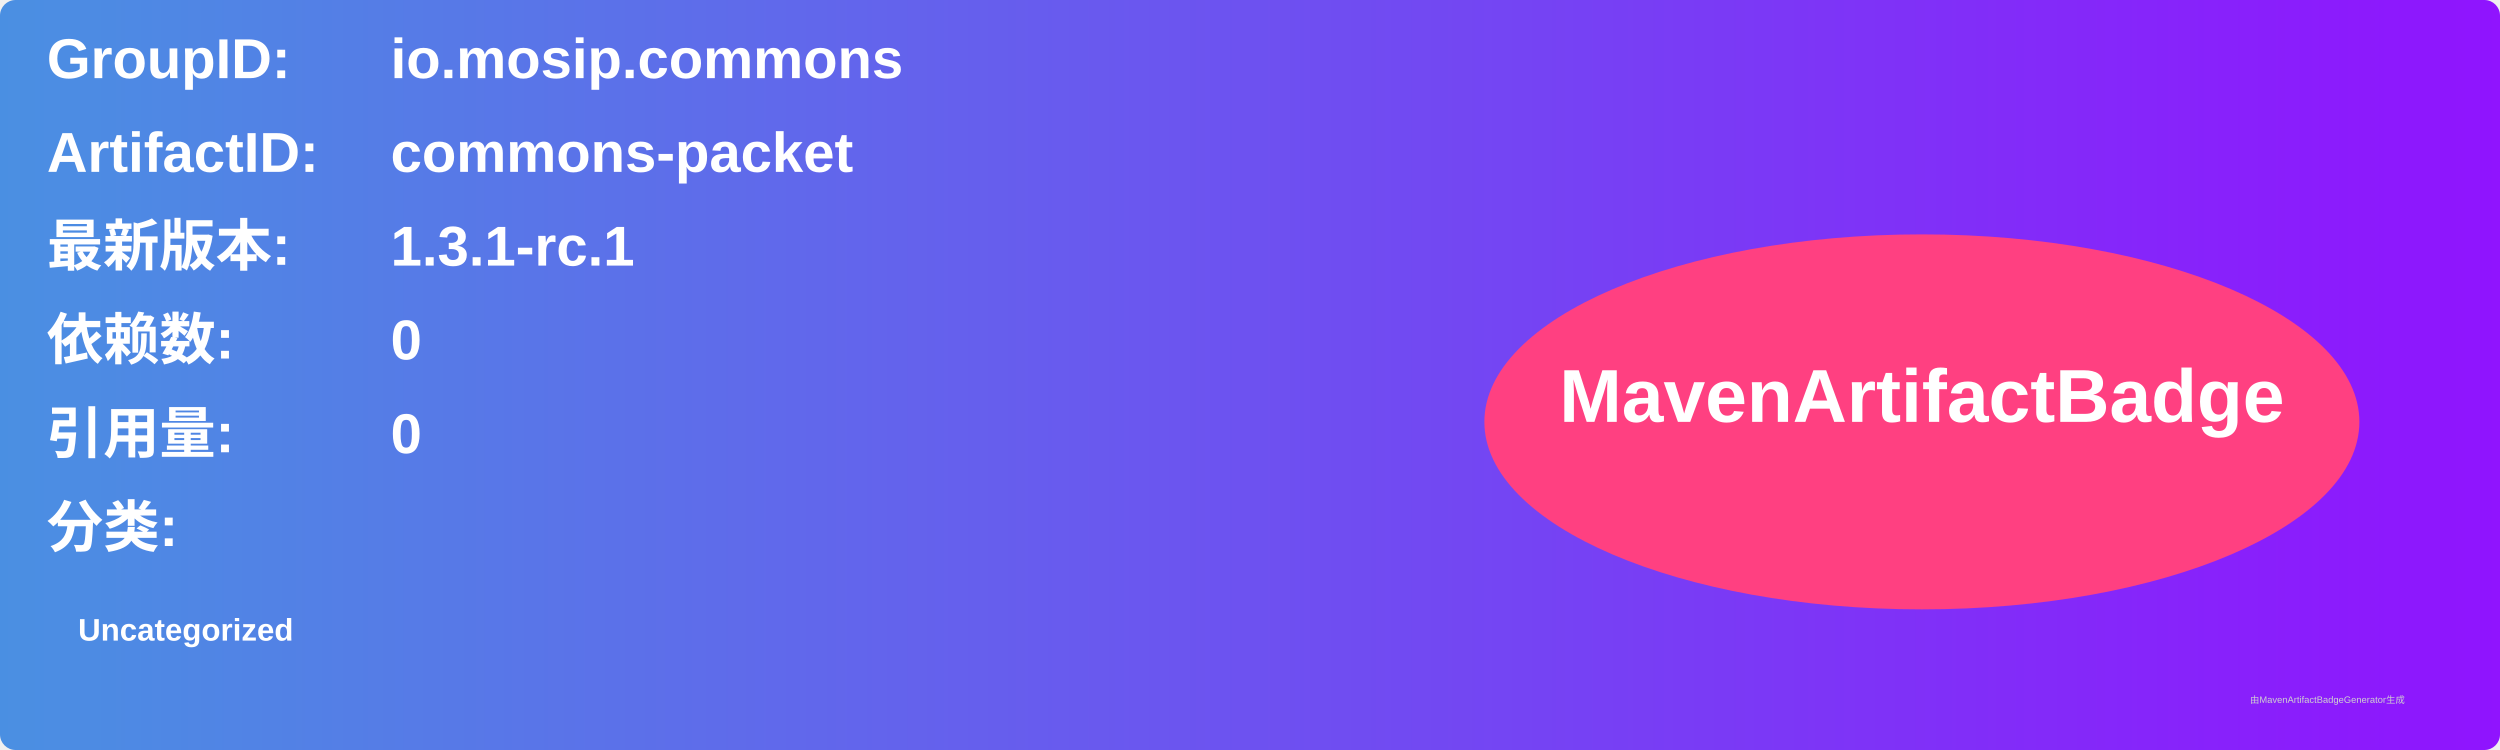
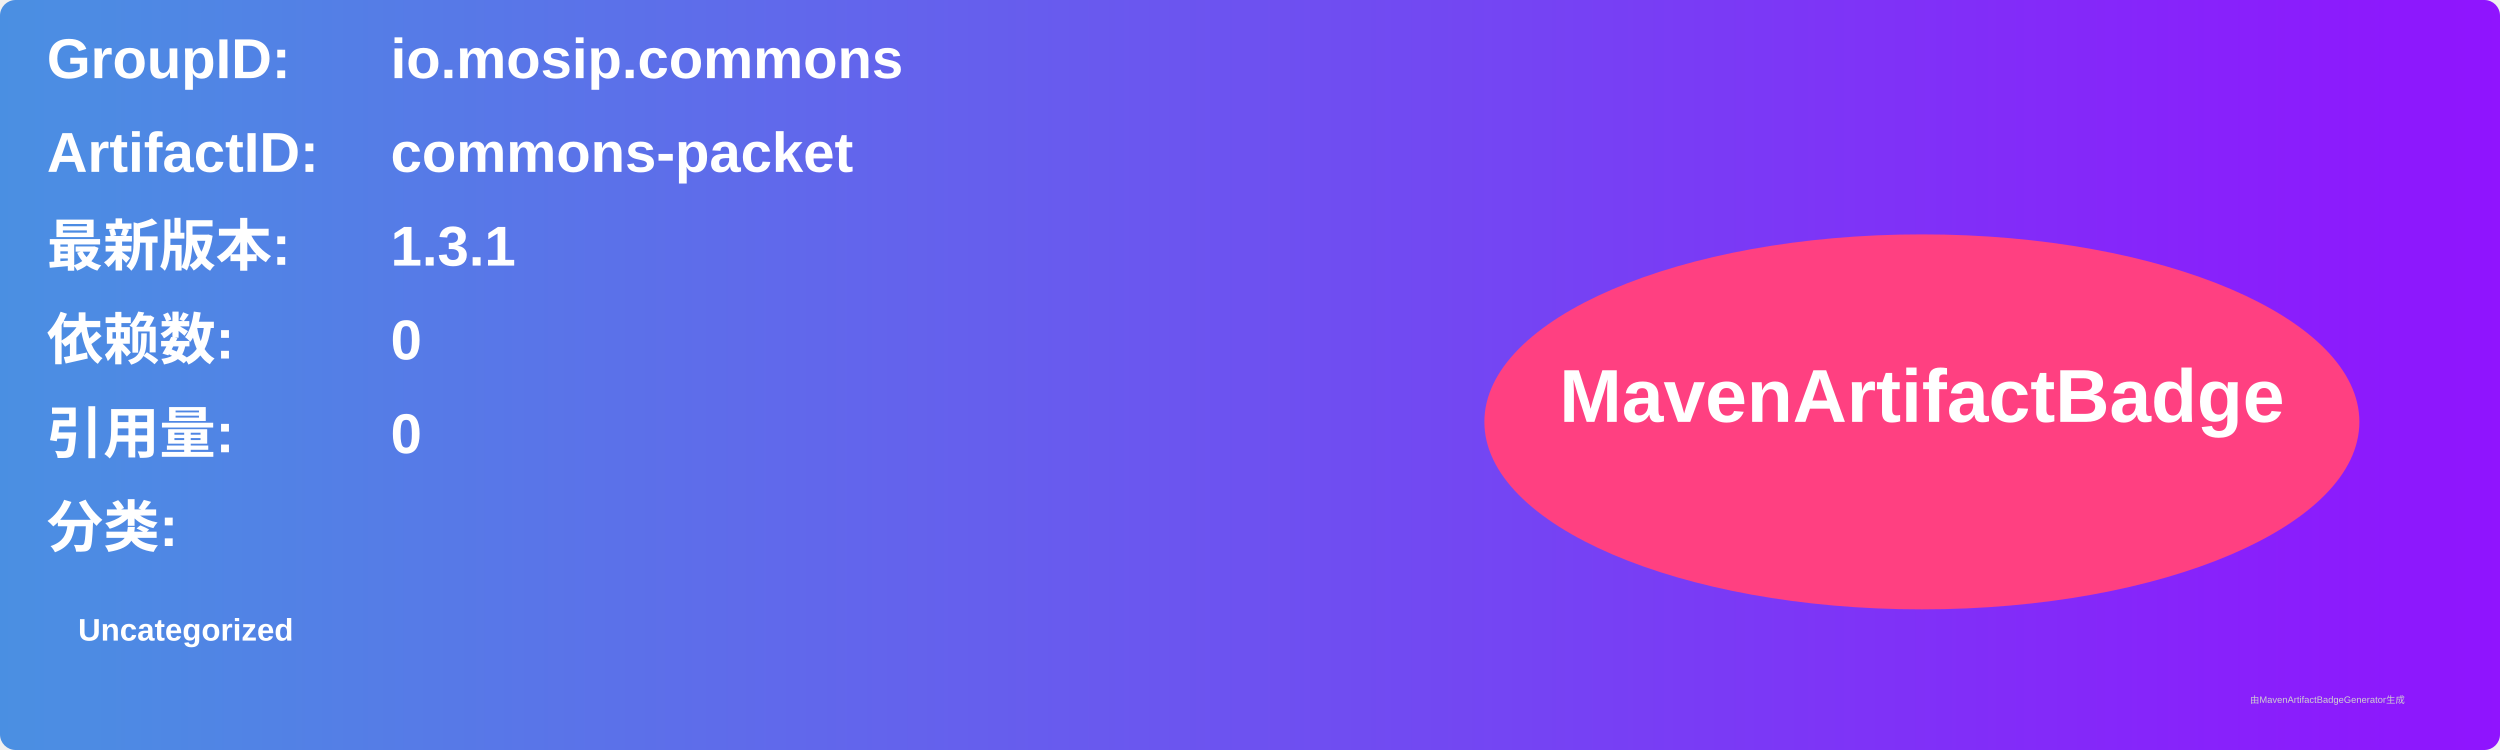
<svg xmlns="http://www.w3.org/2000/svg" width="800" height="240" viewBox="0 0 800 240">
  <linearGradient id="grad" x1="0%" y1="0%" x2="100%" y2="0%">
    <stop offset="0%" stop-color="#4a90e2" />
    <stop offset="100%" stop-color="#9013fe" />
  </linearGradient>
  <rect width="100%" height="100%" rx="5" ry="5" fill="url(#grad)" />
  <g transform="translate(15, 15)">
    <text x="0" y="10" font-family="Arial" font-size="18" fill="white" font-weight="bold" width="260">GroupID:</text>
    <text x="110" y="10" font-family="Arial" font-size="18" fill="white" font-weight="bold" width="460">io.mosip.commons</text>
    <text x="0" y="40" font-family="Arial" font-size="18" fill="white" font-weight="bold" width="260">ArtifactID:</text>
    <text x="110" y="40" font-family="Arial" font-size="18" fill="white" font-weight="bold" width="460">commons-packet</text>
    <text x="0" y="70" font-family="Arial" font-size="18" fill="white" font-weight="bold">最新版本:</text>
    <text x="110" y="70" font-family="Arial" font-size="18" fill="white" font-weight="bold">
-       <tspan font-weight="bold">1.3.1-rc.1</tspan>
+       <tspan font-weight="bold">1.3.1</tspan>
    </text>
    <text x="0" y="100" font-family="Arial" font-size="18" fill="white" font-weight="bold">依赖数: </text>
    <text x="110" y="100" font-family="Arial" font-size="18" fill="white">
      <tspan font-weight="bold">0</tspan>
    </text>
    <text x="0" y="130" font-family="Arial" font-size="18" fill="white" font-weight="bold">引用量: </text>
    <text x="110" y="130" font-family="Arial" font-size="18" fill="white">
      <tspan font-weight="bold">0</tspan>
    </text>
    <text x="0" y="160" font-family="Arial" font-size="18" fill="white" font-weight="bold">分类:</text>
    <text x="10" y="190" font-family="Arial" font-size="10" fill="white">
      <tspan font-weight="bold">Uncategorized</tspan>
    </text>
    <ellipse cx="600" cy="120" rx="140" ry="60" fill="#ff4081" />
    <text x="600" y="120" text-anchor="middle" font-family="Arial" font-size="24" fill="white" font-weight="bold">MavenArtifactBadge</text>
  </g>
  <text x="720" y="225" font-family="Arial" font-size="3" fill="#d0d0d0">由MavenArtifactBadgeGenerator生成</text>
</svg>
